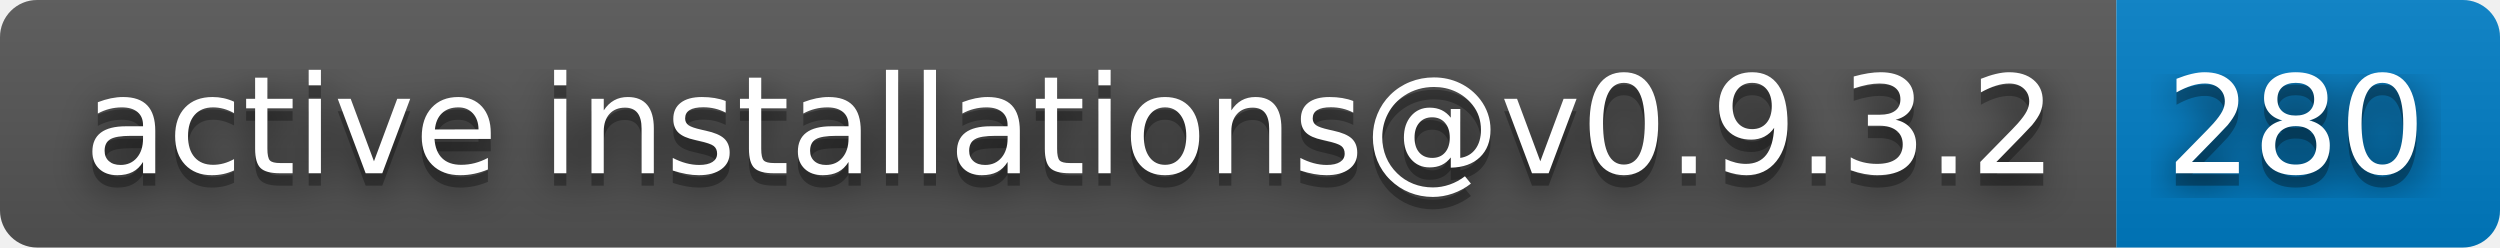
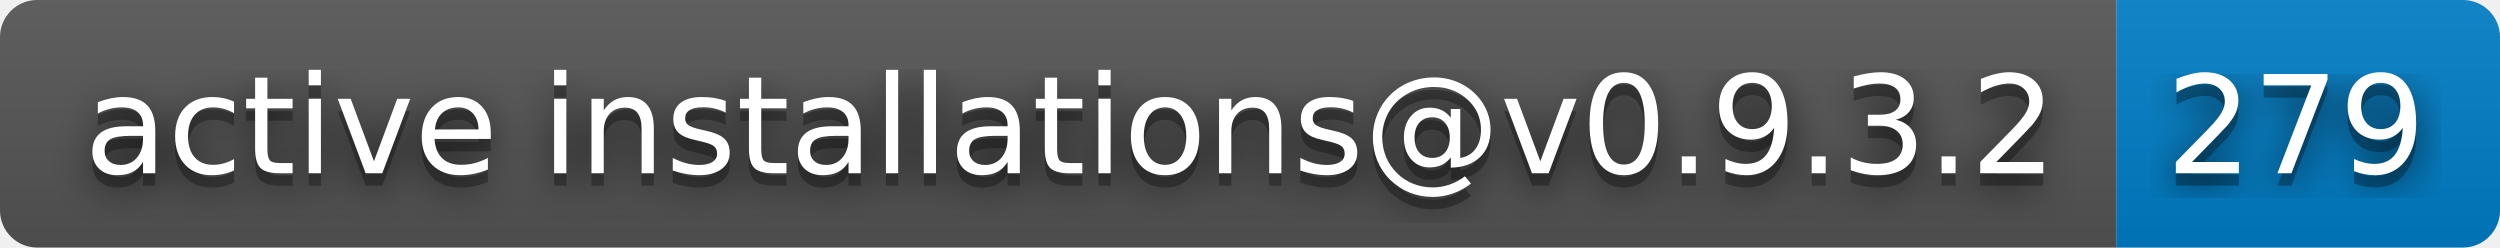
- <svg xmlns="http://www.w3.org/2000/svg" width="202" height="20" role="img" aria-label="active installations@v0.9.3.2: 280">
+ <svg xmlns="http://www.w3.org/2000/svg" width="202" height="20" role="img" aria-label="active installations@v0.9.3.2: 279">
  <filter id="blur">
    <feGaussianBlur stdDeviation="16" />
  </filter>
  <linearGradient id="s" x2="0" y2="100%">
    <stop offset="0" stop-color="#bbb" stop-opacity=".1" />
    <stop offset="1" stop-opacity=".1" />
  </linearGradient>
  <clipPath id="r">
    <rect width="202" height="20" rx="3" />
  </clipPath>
  <g clip-path="url(#r)">
    <rect width="171" height="20" fill="#555" />
    <rect x="171" width="31" height="20" fill="#007ec6" />
    <rect width="202" height="20" fill="url(#s)" />
  </g>
  <g fill="#fff" text-anchor="middle" font-family="Verdana,Geneva,DejaVu Sans,sans-serif" text-rendering="geometricPrecision" font-size="110">
    <g transform="scale(.1)">
      <g aria-hidden="true" fill="#010101">
        <text x="865" y="150" fill-opacity=".8" filter="url(#blur)" textLength="1610">active installations@v0.9.3.2</text>
        <text x="865" y="150" fill-opacity=".3" textLength="1610">active installations@v0.9.3.2</text>
      </g>
      <text x="865" y="140" textLength="1610">active installations@v0.9.3.2</text>
    </g>
    <g transform="scale(.1)">
      <g aria-hidden="true" fill="#010101">
-         <text x="1855" y="150" fill-opacity=".8" filter="url(#blur)" textLength="210">280</text>
-         <text x="1855" y="150" fill-opacity=".3" textLength="210">280</text>
+         <text x="1855" y="150" fill-opacity=".8" filter="url(#blur)" textLength="210">279</text>
+         <text x="1855" y="150" fill-opacity=".3" textLength="210">279</text>
      </g>
-       <text x="1855" y="140" textLength="210">280</text>
+       <text x="1855" y="140" textLength="210">279</text>
    </g>
  </g>
</svg>
